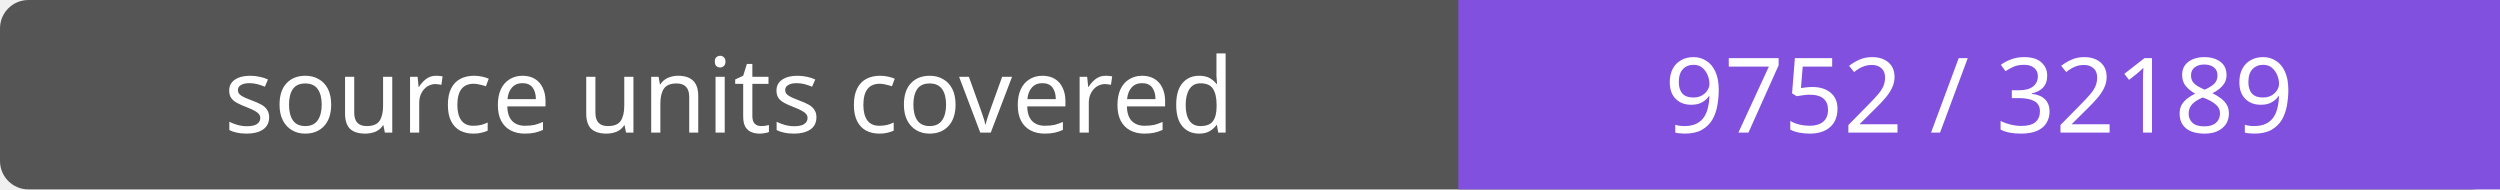
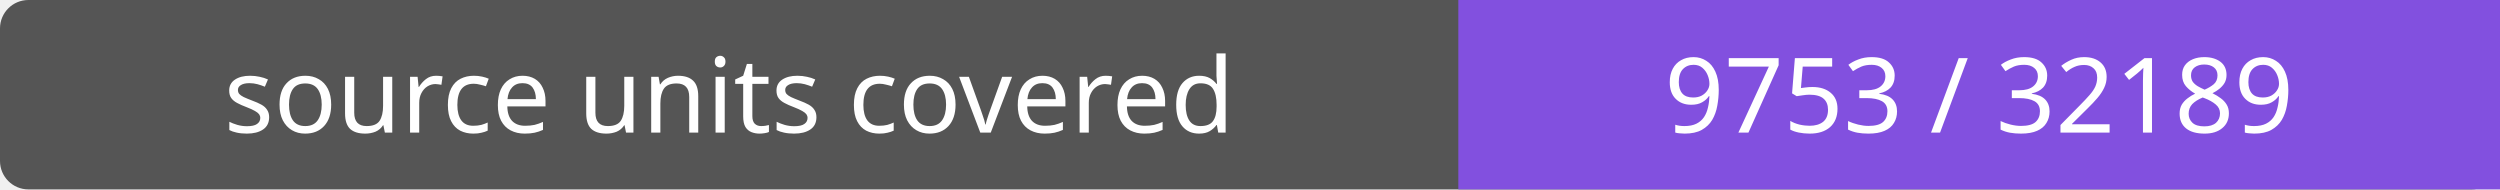
- <svg xmlns="http://www.w3.org/2000/svg" width="264" height="20" role="img" aria-label="source units covered: 9752 / 32189">
+ <svg xmlns="http://www.w3.org/2000/svg" width="264" height="20" role="img" aria-label="source units covered: 9753 / 32189">
  <rect width="264" height="20" rx="3" fill="#555" />
  <path fill="#8250df" d="M154 0h110v20H154z" />
  <g fill="#fff" text-anchor="middle" font-family="Verdana,sans-serif" font-size="11">
    <text x="77.0" y="14">source units covered</text>
-     <text x="209.0" y="14">9752 / 32189</text>
+     <text x="209.0" y="14">9753 / 32189</text>
  </g>
</svg>
